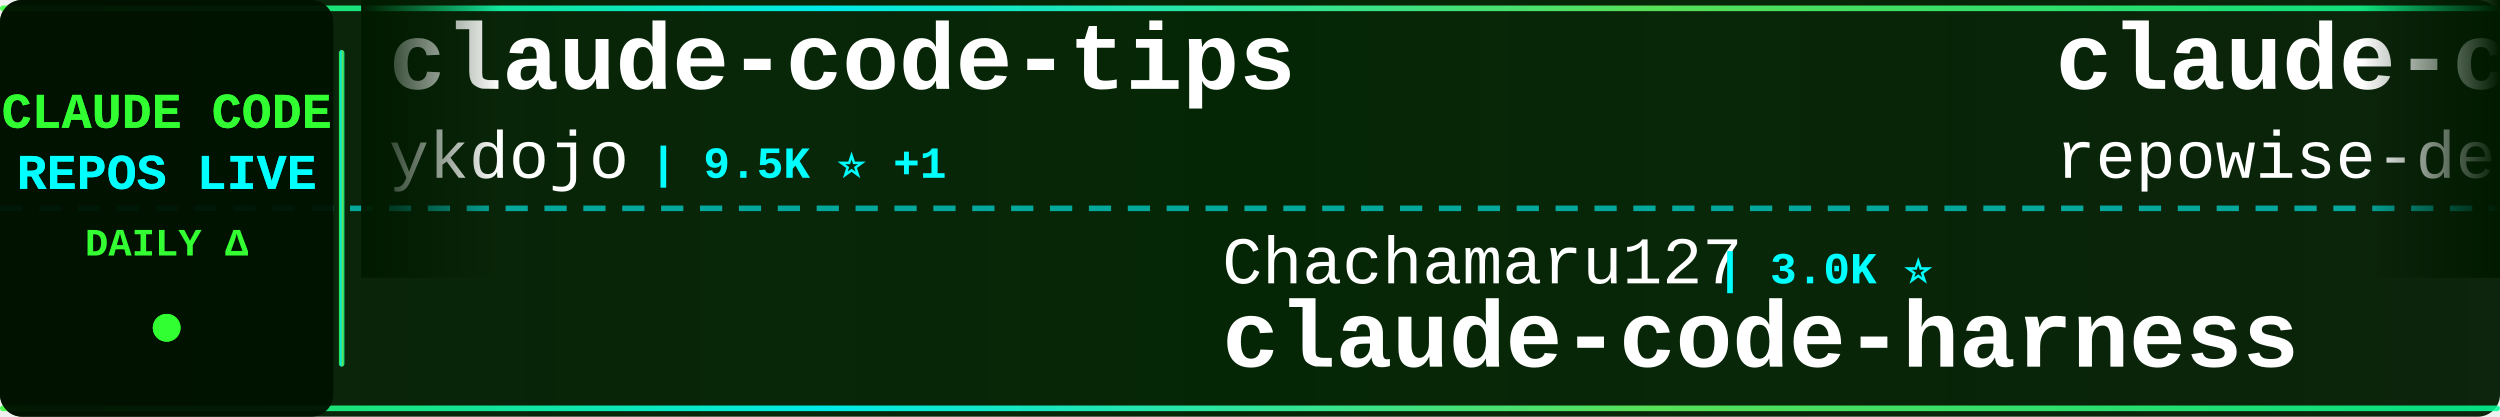
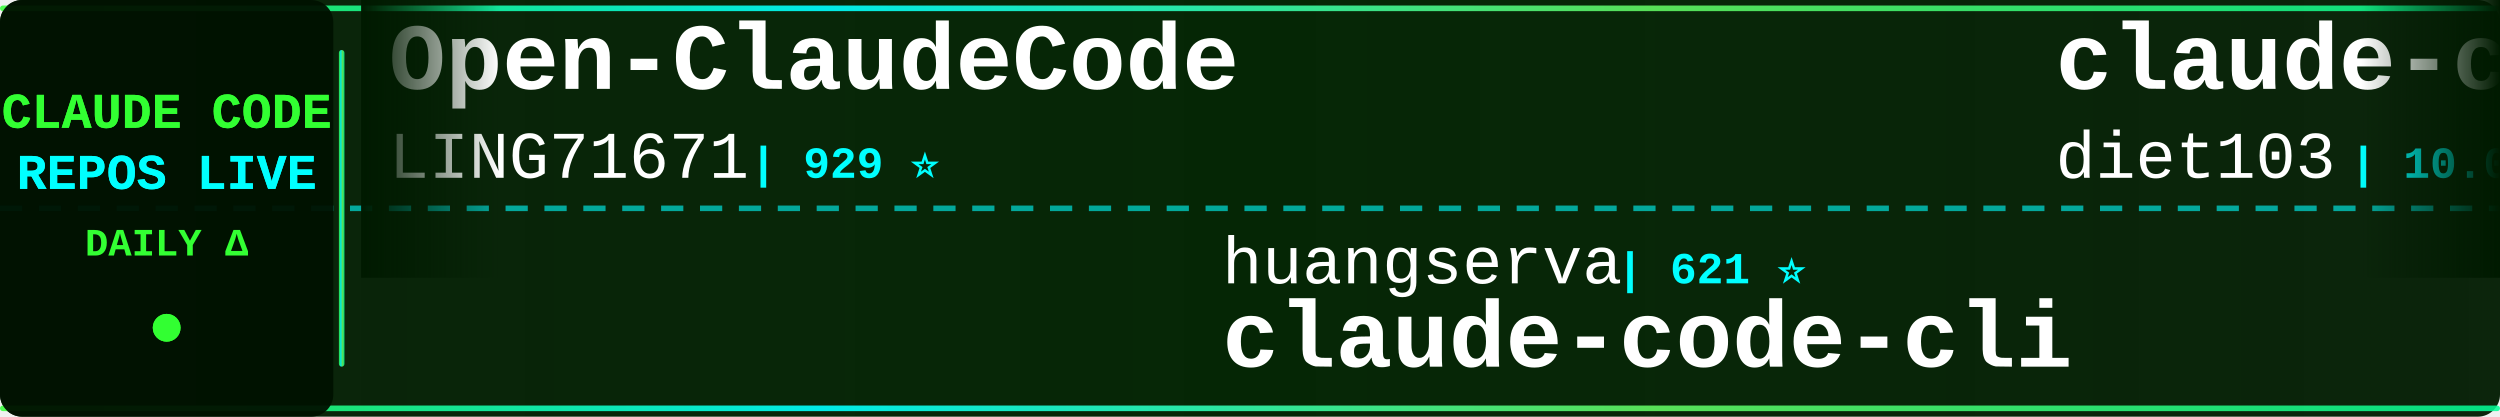
<svg xmlns="http://www.w3.org/2000/svg" width="900" height="150">
  <defs>
    <linearGradient id="tickerBg" x1="0%" y1="0%" x2="100%" y2="0%">
      <stop offset="0%" style="stop-color:#001a00;stop-opacity:0.95" />
      <stop offset="50%" style="stop-color:#002200;stop-opacity:0.98" />
      <stop offset="100%" style="stop-color:#001a00;stop-opacity:0.95" />
    </linearGradient>
    <linearGradient id="borderGrad" x1="0%" y1="0%" x2="100%" y2="0%">
      <stop offset="0%" style="stop-color:#33ff33;stop-opacity:0.85">
        <animate attributeName="stop-opacity" values="0.85;1;0.85" dur="2s" repeatCount="indefinite" />
      </stop>
      <stop offset="33%" style="stop-color:#00ffff;stop-opacity:0.9">
        <animate attributeName="stop-opacity" values="0.9;1;0.9" dur="2.2s" repeatCount="indefinite" />
      </stop>
      <stop offset="66%" style="stop-color:#66ff66;stop-opacity:0.85">
        <animate attributeName="stop-opacity" values="0.85;1;0.85" dur="1.8s" repeatCount="indefinite" />
      </stop>
      <stop offset="100%" style="stop-color:#00ff99;stop-opacity:0.85">
        <animate attributeName="stop-opacity" values="0.85;1;0.85" dur="2s" repeatCount="indefinite" />
      </stop>
    </linearGradient>
    <filter id="textGlow">
      <feGaussianBlur stdDeviation="0.1" result="coloredBlur" />
      <feMerge>
        <feMergeNode in="coloredBlur" />
        <feMergeNode in="SourceGraphic" />
      </feMerge>
    </filter>
    <filter id="metricGlow">
      <feGaussianBlur stdDeviation="0.2" result="coloredBlur" />
      <feMerge>
        <feMergeNode in="coloredBlur" />
        <feMergeNode in="SourceGraphic" />
      </feMerge>
    </filter>
    <linearGradient id="leftFade" x1="0%" y1="0%" x2="100%" y2="0%">
      <stop offset="0%" style="stop-color:#001a00;stop-opacity:1" />
      <stop offset="100%" style="stop-color:#001a00;stop-opacity:0" />
    </linearGradient>
    <linearGradient id="rightFade" x1="0%" y1="0%" x2="100%" y2="0%">
      <stop offset="0%" style="stop-color:#001a00;stop-opacity:0" />
      <stop offset="100%" style="stop-color:#001a00;stop-opacity:1" />
    </linearGradient>
  </defs>
  <rect width="900" height="150" fill="url(#tickerBg)" rx="8" />
  <rect x="0" y="2" width="900" height="2" fill="url(#borderGrad)" rx="1" />
  <rect x="0" y="146" width="900" height="2" fill="url(#borderGrad)" rx="1" />
  <line x1="0" y1="75" x2="900" y2="75" stroke="#00ffff" stroke-width="2" stroke-dasharray="8 6" opacity="0.6" />
  <rect x="0" y="0" width="120" height="150" fill="#001100" opacity="0.95" rx="8" />
  <text x="60" y="46" font-family="'Courier New', monospace" font-size="18" font-weight="bold" fill="#33ff33" text-anchor="middle" filter="url(#textGlow)">
    CLAUDE CODE
  </text>
  <text x="60" y="68" font-family="'Courier New', monospace" font-size="18" font-weight="bold" fill="#00ffff" text-anchor="middle" filter="url(#textGlow)">
    REPOS LIVE
  </text>
  <text x="60" y="92" font-family="'Courier New', monospace" font-size="14" font-weight="bold" fill="#33ff33" text-anchor="middle">
    DAILY Δ
  </text>
  <circle cx="60" cy="118" r="5" fill="#33ff33" filter="url(#metricGlow)">
    <animate attributeName="r" values="4;6;4" dur="1.5s" repeatCount="indefinite" />
    <animate attributeName="opacity" values="0.6;1;0.6" dur="1.5s" repeatCount="indefinite" />
  </circle>
  <rect x="122" y="18" width="2" height="114" fill="url(#borderGrad)" rx="1" />
  <clipPath id="tickerClip">
    <rect x="130" y="0" width="770" height="150" />
  </clipPath>
  <g clip-path="url(#tickerClip)">
    <g id="tickerItems">
      <animateTransform attributeName="transform" attributeType="XML" type="translate" from="0 0" to="-3000 0" dur="54s" repeatCount="indefinite" />
      <g transform="translate(0, 0)">
+         <text x="140" y="32" font-family="'Courier New', monospace" font-size="34" font-weight="bold" fill="#ffffff">Open-ClaudeCode</text>
+         <text x="140" y="64" font-family="'Courier New', monospace" font-size="24" font-weight="normal" fill="#ffffff" opacity="1.0">LING71671</text>
+         <text x="270" y="64" font-family="'Courier New', monospace" font-size="16" font-weight="bold" fill="#00ffff"> | 929 ⭐</text>
+       </g>
+       <g transform="translate(300, 0)">
+         <text x="140" y="102" font-family="'Courier New', monospace" font-size="24" font-weight="normal" fill="#ffffff" opacity="1.0">huangserva</text>
+         <text x="282" y="102" font-family="'Courier New', monospace" font-size="16" font-weight="bold" fill="#00ffff"> | 621 ⭐</text>
+         <text x="140" y="132" font-family="'Courier New', monospace" font-size="34" font-weight="bold" fill="#ffffff">claude-code-cli</text>
+       </g>
+       <g transform="translate(600, 0)">
+         <text x="140" y="32" font-family="'Courier New', monospace" font-size="34" font-weight="bold" fill="#ffffff">claude-code-infrastructu...</text>
+         <text x="140" y="64" font-family="'Courier New', monospace" font-size="24" font-weight="normal" fill="#ffffff" opacity="1.0">diet103</text>
+         <text x="246" y="64" font-family="'Courier New', monospace" font-size="16" font-weight="bold" fill="#00ffff"> | 10.0K ⭐</text>
+       </g>
+       <g transform="translate(900, 0)">
+         <text x="140" y="102" font-family="'Courier New', monospace" font-size="24" font-weight="normal" fill="#ffffff" opacity="1.0">Yeachan-Heo</text>
+         <text x="294" y="102" font-family="'Courier New', monospace" font-size="16" font-weight="bold" fill="#00ffff"> | 38.2K ⭐ +9</text>
+         <text x="140" y="132" font-family="'Courier New', monospace" font-size="34" font-weight="bold" fill="#ffffff">oh-my-claudecode</text>
+       </g>
+       <g transform="translate(1200, 0)">
+         <text x="140" y="32" font-family="'Courier New', monospace" font-size="34" font-weight="bold" fill="#ffffff">Claude-Code</text>
+         <text x="140" y="64" font-family="'Courier New', monospace" font-size="24" font-weight="normal" fill="#ffffff" opacity="1.0">OrcaWhisper</text>
+         <text x="294" y="64" font-family="'Courier New', monospace" font-size="16" font-weight="bold" fill="#00ffff"> | 87 ⭐</text>
+       </g>
+       <g transform="translate(1500, 0)">
+         <text x="140" y="102" font-family="'Courier New', monospace" font-size="24" font-weight="normal" fill="#ffffff" opacity="1.0">disler</text>
+         <text x="234" y="102" font-family="'Courier New', monospace" font-size="16" font-weight="bold" fill="#00ffff"> | 1.6K ⭐</text>
+         <text x="140" y="132" font-family="'Courier New', monospace" font-size="34" font-weight="bold" fill="#ffffff">pi-vs-claude-code</text>
+       </g>
+       <g transform="translate(1800, 0)">
        <text x="140" y="32" font-family="'Courier New', monospace" font-size="34" font-weight="bold" fill="#ffffff">claude-code-tips</text>
        <text x="140" y="64" font-family="'Courier New', monospace" font-size="24" font-weight="normal" fill="#ffffff" opacity="1.0">ykdojo</text>
-         <text x="234" y="64" font-family="'Courier New', monospace" font-size="16" font-weight="bold" fill="#00ffff"> | 9.5K ⭐ +1</text>
-       </g>
-       <g transform="translate(300, 0)">
-         <text x="140" y="102" font-family="'Courier New', monospace" font-size="24" font-weight="normal" fill="#ffffff" opacity="1.0">Chachamaru127</text>
-         <text x="318" y="102" font-family="'Courier New', monospace" font-size="16" font-weight="bold" fill="#00ffff"> | 3.0K ⭐</text>
-         <text x="140" y="132" font-family="'Courier New', monospace" font-size="34" font-weight="bold" fill="#ffffff">claude-code-harness</text>
-       </g>
-       <g transform="translate(600, 0)">
-         <text x="140" y="32" font-family="'Courier New', monospace" font-size="34" font-weight="bold" fill="#ffffff">claude-code-prompts</text>
-         <text x="140" y="64" font-family="'Courier New', monospace" font-size="24" font-weight="normal" fill="#ffffff" opacity="1.0">repowise-dev</text>
-         <text x="306" y="64" font-family="'Courier New', monospace" font-size="16" font-weight="bold" fill="#00ffff"> | 1.2K ⭐</text>
-       </g>
-       <g transform="translate(900, 0)">
-         <text x="140" y="102" font-family="'Courier New', monospace" font-size="24" font-weight="normal" fill="#ffffff" opacity="1.0">jqueryscript</text>
-         <text x="306" y="102" font-family="'Courier New', monospace" font-size="16" font-weight="bold" fill="#00ffff"> | 483 ⭐</text>
-         <text x="140" y="132" font-family="'Courier New', monospace" font-size="34" font-weight="bold" fill="#ffffff">awesome-claude-code</text>
-       </g>
-       <g transform="translate(1200, 0)">
-         <text x="140" y="32" font-family="'Courier New', monospace" font-size="34" font-weight="bold" fill="#ffffff">claude-code-hub</text>
-         <text x="140" y="64" font-family="'Courier New', monospace" font-size="24" font-weight="normal" fill="#ffffff" opacity="1.0">ding113</text>
-         <text x="246" y="64" font-family="'Courier New', monospace" font-size="16" font-weight="bold" fill="#00ffff"> | 3.3K ⭐ +1</text>
-       </g>
-       <g transform="translate(1500, 0)">
-         <text x="140" y="102" font-family="'Courier New', monospace" font-size="24" font-weight="normal" fill="#ffffff" opacity="1.0">VILA-Lab</text>
-         <text x="258" y="102" font-family="'Courier New', monospace" font-size="16" font-weight="bold" fill="#00ffff"> | 2.0K ⭐</text>
-         <text x="140" y="132" font-family="'Courier New', monospace" font-size="34" font-weight="bold" fill="#ffffff">Dive-into-Claude-Code</text>
-       </g>
-       <g transform="translate(1800, 0)">
-         <text x="140" y="32" font-family="'Courier New', monospace" font-size="34" font-weight="bold" fill="#ffffff">claude-code-cli</text>
-         <text x="140" y="64" font-family="'Courier New', monospace" font-size="24" font-weight="normal" fill="#ffffff" opacity="1.0">huangserva</text>
-         <text x="282" y="64" font-family="'Courier New', monospace" font-size="16" font-weight="bold" fill="#00ffff"> | 621 ⭐</text>
+         <text x="234" y="64" font-family="'Courier New', monospace" font-size="16" font-weight="bold" fill="#00ffff"> | 9.5K ⭐ +2</text>
      </g>
      <g transform="translate(2100, 0)">
-         <text x="140" y="102" font-family="'Courier New', monospace" font-size="24" font-weight="normal" fill="#ffffff" opacity="1.0">Alishahryar1</text>
-         <text x="306" y="102" font-family="'Courier New', monospace" font-size="16" font-weight="bold" fill="#00ffff"> | 42.9K ⭐ +18</text>
-         <text x="140" y="132" font-family="'Courier New', monospace" font-size="34" font-weight="bold" fill="#ffffff">free-claude-code</text>
+         <text x="140" y="102" font-family="'Courier New', monospace" font-size="24" font-weight="normal" fill="#ffffff" opacity="1.0">disler</text>
+         <text x="234" y="102" font-family="'Courier New', monospace" font-size="16" font-weight="bold" fill="#00ffff"> | 3.9K ⭐ +1</text>
+         <text x="140" y="132" font-family="'Courier New', monospace" font-size="34" font-weight="bold" fill="#ffffff">claude-code-hooks-master...</text>
      </g>
      <g transform="translate(2400, 0)">
-         <text x="140" y="32" font-family="'Courier New', monospace" font-size="34" font-weight="bold" fill="#ffffff">andrej-karpathy-skills</text>
-         <text x="140" y="64" font-family="'Courier New', monospace" font-size="24" font-weight="normal" fill="#ffffff" opacity="1.0">multica-ai</text>
-         <text x="282" y="64" font-family="'Courier New', monospace" font-size="16" font-weight="bold" fill="#00ffff"> | 197.7K ⭐ +58</text>
+         <text x="140" y="32" font-family="'Courier New', monospace" font-size="34" font-weight="bold" fill="#ffffff">claude-code-tudou</text>
+         <text x="140" y="64" font-family="'Courier New', monospace" font-size="24" font-weight="normal" fill="#ffffff" opacity="1.0">AICoderTudou</text>
+         <text x="306" y="64" font-family="'Courier New', monospace" font-size="16" font-weight="bold" fill="#00ffff"> | 497 ⭐</text>
      </g>
      <g transform="translate(2700, 0)">
-         <text x="140" y="102" font-family="'Courier New', monospace" font-size="24" font-weight="normal" fill="#ffffff" opacity="1.0">FlorianBruniaux</text>
-         <text x="342" y="102" font-family="'Courier New', monospace" font-size="16" font-weight="bold" fill="#00ffff"> | 5.6K ⭐ +4</text>
-         <text x="140" y="132" font-family="'Courier New', monospace" font-size="34" font-weight="bold" fill="#ffffff">claude-code-ultimate-gui...</text>
+         <text x="140" y="102" font-family="'Courier New', monospace" font-size="24" font-weight="normal" fill="#ffffff" opacity="1.0">SeemSeam</text>
+         <text x="258" y="102" font-family="'Courier New', monospace" font-size="16" font-weight="bold" fill="#00ffff"> | 3.3K ⭐</text>
+         <text x="140" y="132" font-family="'Courier New', monospace" font-size="34" font-weight="bold" fill="#ffffff">claude_codex_bridge</text>
      </g>
      <g transform="translate(3000, 0)">
-         <text x="140" y="32" font-family="'Courier New', monospace" font-size="34" font-weight="bold" fill="#ffffff">claude-code-tips</text>
-         <text x="140" y="64" font-family="'Courier New', monospace" font-size="24" font-weight="normal" fill="#ffffff" opacity="1.0">ykdojo</text>
-         <text x="234" y="64" font-family="'Courier New', monospace" font-size="16" font-weight="bold" fill="#00ffff"> | 9.5K ⭐ +1</text>
+         <text x="140" y="32" font-family="'Courier New', monospace" font-size="34" font-weight="bold" fill="#ffffff">Open-ClaudeCode</text>
+         <text x="140" y="64" font-family="'Courier New', monospace" font-size="24" font-weight="normal" fill="#ffffff" opacity="1.0">LING71671</text>
+         <text x="270" y="64" font-family="'Courier New', monospace" font-size="16" font-weight="bold" fill="#00ffff"> | 929 ⭐</text>
      </g>
      <g transform="translate(3300, 0)">
-         <text x="140" y="102" font-family="'Courier New', monospace" font-size="24" font-weight="normal" fill="#ffffff" opacity="1.0">Chachamaru127</text>
-         <text x="318" y="102" font-family="'Courier New', monospace" font-size="16" font-weight="bold" fill="#00ffff"> | 3.0K ⭐</text>
-         <text x="140" y="132" font-family="'Courier New', monospace" font-size="34" font-weight="bold" fill="#ffffff">claude-code-harness</text>
+         <text x="140" y="102" font-family="'Courier New', monospace" font-size="24" font-weight="normal" fill="#ffffff" opacity="1.0">huangserva</text>
+         <text x="282" y="102" font-family="'Courier New', monospace" font-size="16" font-weight="bold" fill="#00ffff"> | 621 ⭐</text>
+         <text x="140" y="132" font-family="'Courier New', monospace" font-size="34" font-weight="bold" fill="#ffffff">claude-code-cli</text>
      </g>
      <g transform="translate(3600, 0)">
-         <text x="140" y="32" font-family="'Courier New', monospace" font-size="34" font-weight="bold" fill="#ffffff">claude-code-prompts</text>
-         <text x="140" y="64" font-family="'Courier New', monospace" font-size="24" font-weight="normal" fill="#ffffff" opacity="1.0">repowise-dev</text>
-         <text x="306" y="64" font-family="'Courier New', monospace" font-size="16" font-weight="bold" fill="#00ffff"> | 1.2K ⭐</text>
+         <text x="140" y="32" font-family="'Courier New', monospace" font-size="34" font-weight="bold" fill="#ffffff">claude-code-infrastructu...</text>
+         <text x="140" y="64" font-family="'Courier New', monospace" font-size="24" font-weight="normal" fill="#ffffff" opacity="1.0">diet103</text>
+         <text x="246" y="64" font-family="'Courier New', monospace" font-size="16" font-weight="bold" fill="#00ffff"> | 10.0K ⭐</text>
      </g>
      <g transform="translate(3900, 0)">
-         <text x="140" y="102" font-family="'Courier New', monospace" font-size="24" font-weight="normal" fill="#ffffff" opacity="1.0">jqueryscript</text>
-         <text x="306" y="102" font-family="'Courier New', monospace" font-size="16" font-weight="bold" fill="#00ffff"> | 483 ⭐</text>
-         <text x="140" y="132" font-family="'Courier New', monospace" font-size="34" font-weight="bold" fill="#ffffff">awesome-claude-code</text>
+         <text x="140" y="102" font-family="'Courier New', monospace" font-size="24" font-weight="normal" fill="#ffffff" opacity="1.0">Yeachan-Heo</text>
+         <text x="294" y="102" font-family="'Courier New', monospace" font-size="16" font-weight="bold" fill="#00ffff"> | 38.2K ⭐ +9</text>
+         <text x="140" y="132" font-family="'Courier New', monospace" font-size="34" font-weight="bold" fill="#ffffff">oh-my-claudecode</text>
      </g>
    </g>
  </g>
  <rect x="130" y="0" width="50" height="100" fill="url(#leftFade)" />
  <rect x="850" y="0" width="50" height="100" fill="url(#rightFade)" />
</svg>
